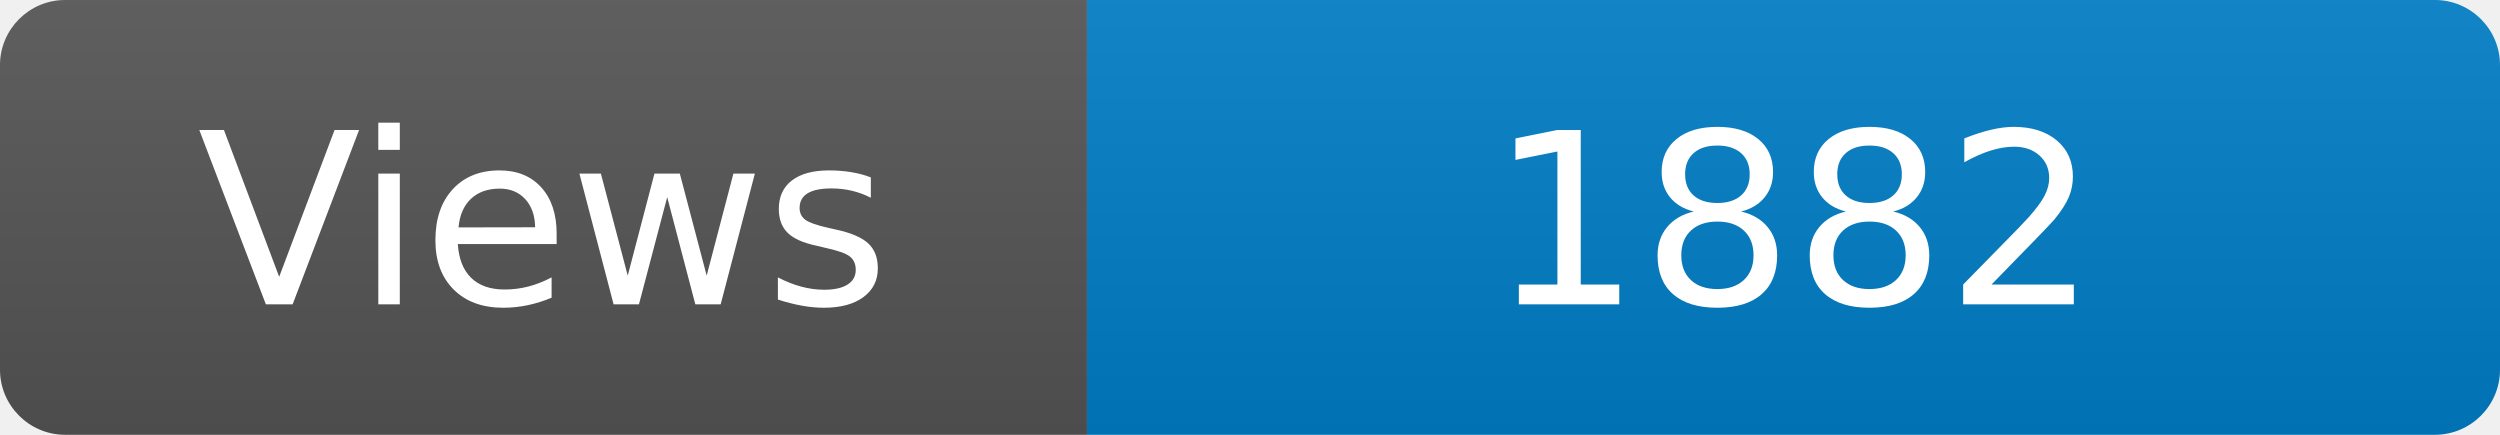
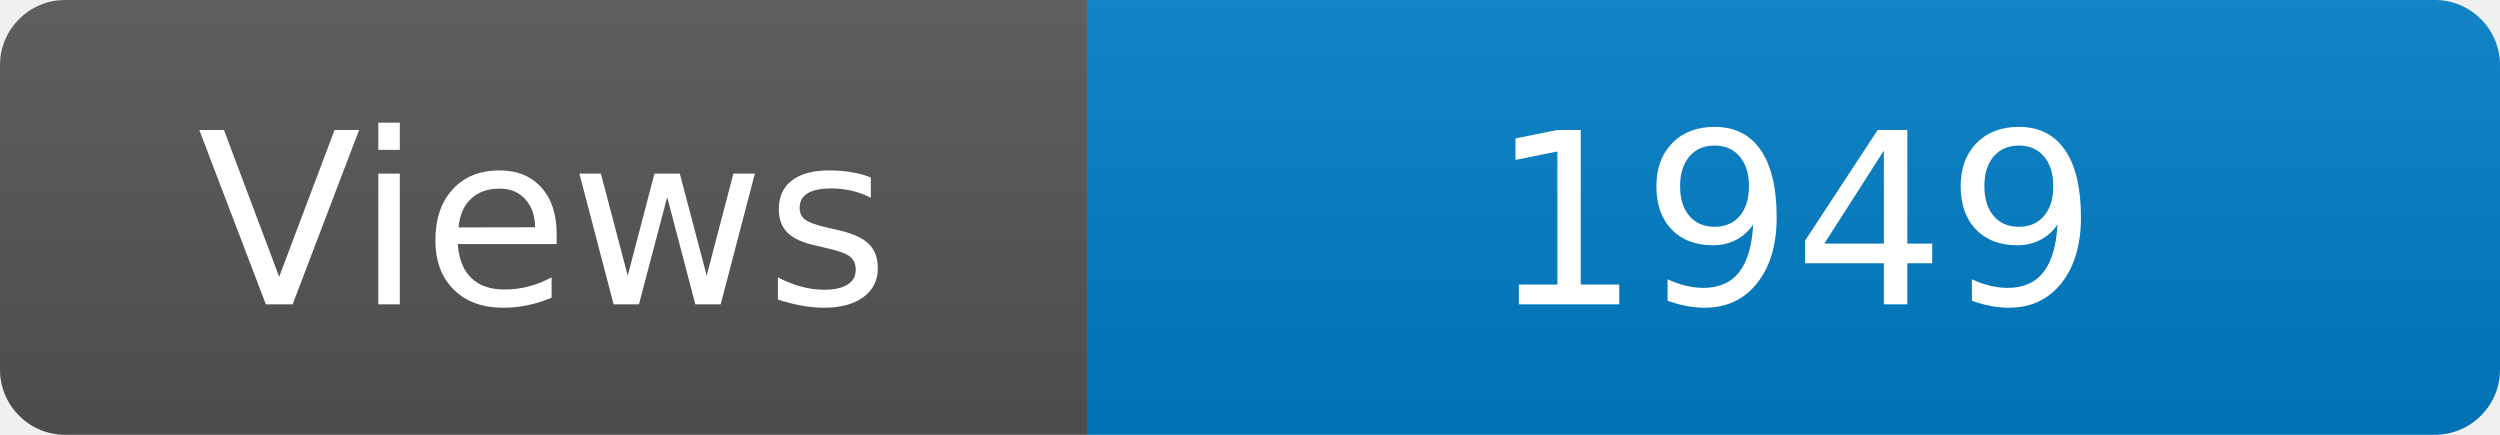
<svg xmlns="http://www.w3.org/2000/svg" width="115" height="20" role="img" aria-label="Maintained?: yes">
  <linearGradient id="s" x2="0" y2="100%">
    <stop offset="0" stop-color="#bbb" stop-opacity=".1" />
    <stop offset="1" stop-opacity=".1" />
  </linearGradient>
  <clipPath id="r">
    <rect width="115" height="20" rx="3" fill="#fff" />
  </clipPath>
  <g clip-path="url(#r)">
    <rect width="50" height="20" fill="#555" />
    <rect x="50" width="160" height="20" fill="#007ec6" />
    <rect width="115" height="20" fill="url(#s)" />
  </g>
  <g fill="#fff" text-anchor="middle" font-family="Verdana,Geneva,DejaVu Sans,sans-serif" font-size="110">
    <text x="250" y="140" transform="scale(.1)" fill="#fff">Views</text>
-     <text x="825" y="140" transform="scale(.1)" fill="#fff">1882</text>
+     <text x="825" y="140" transform="scale(.1)" fill="#fff">1949</text>
  </g>
</svg>
